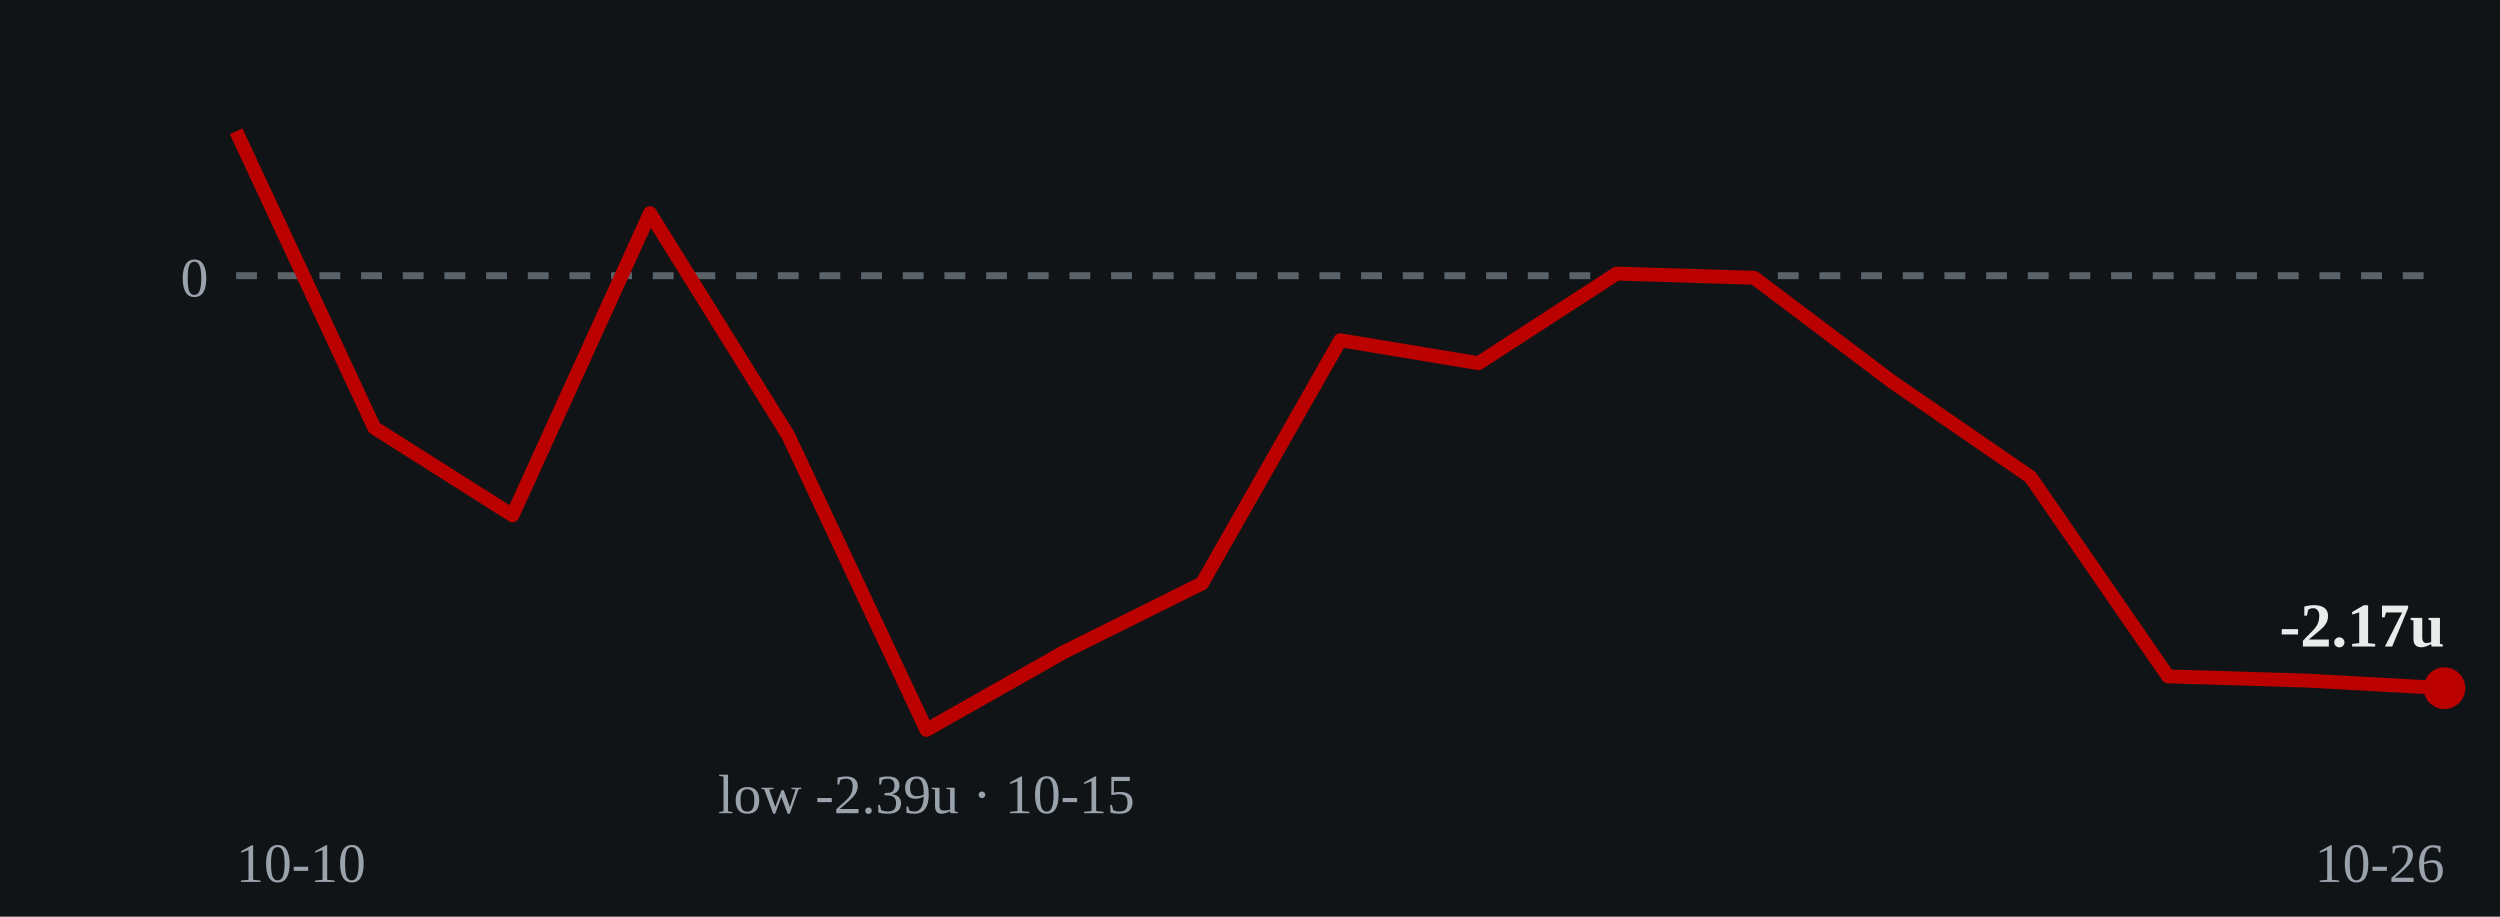
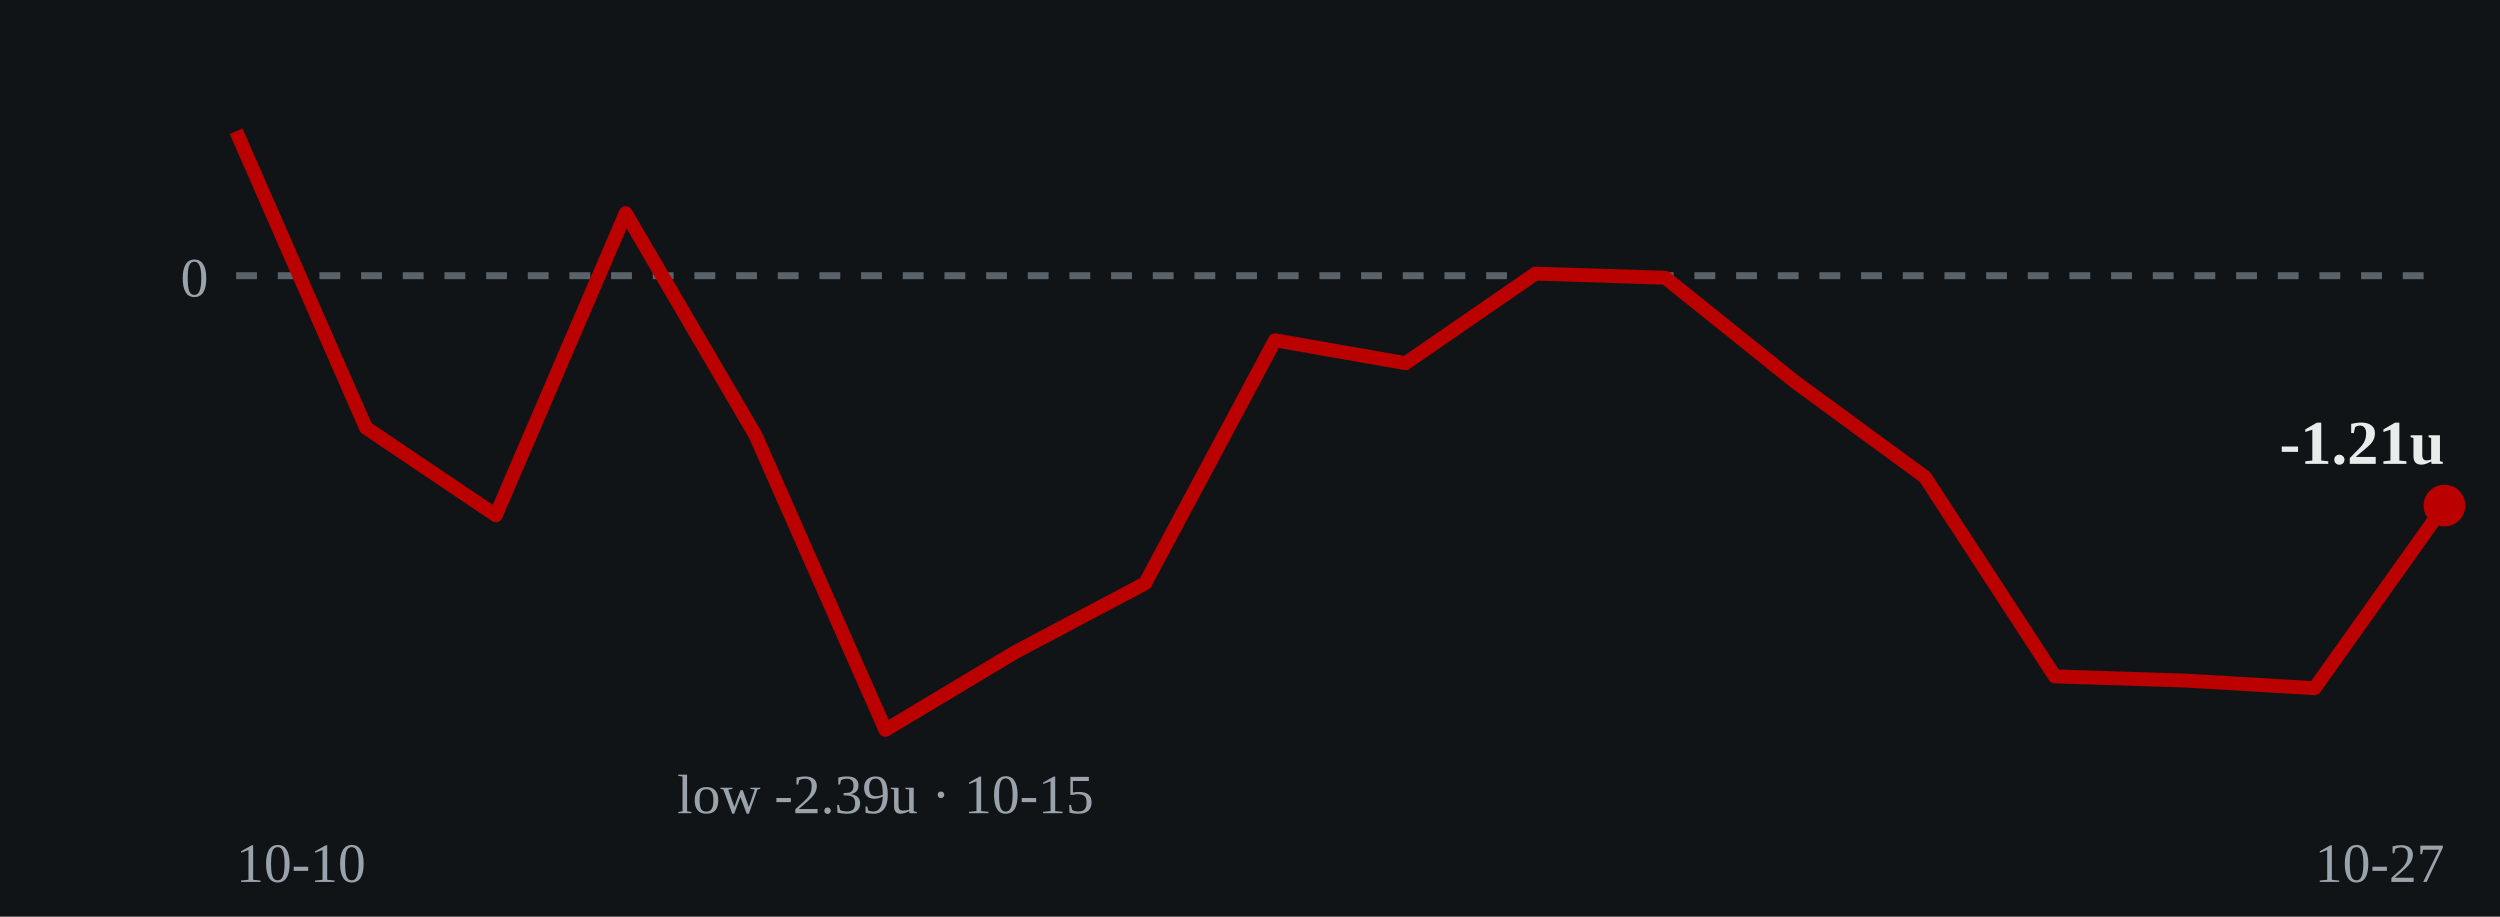
- <svg xmlns="http://www.w3.org/2000/svg" viewBox="0 0 360 132" role="img" aria-label="Cumulative units over time: ends at -2.17 units on 2026-10-26">
+ <svg xmlns="http://www.w3.org/2000/svg" viewBox="0 0 360 132" role="img" aria-label="Cumulative units over time: ends at -1.21 units on 2026-10-27">
  <rect width="360" height="132" fill="#111417" />
  <line x1="34" y1="39.7" x2="352" y2="39.7" stroke="#5a626a" stroke-width="1" stroke-dasharray="3 3" />
  <text x="30" y="42.7" fill="#9aa3ab" font-size="8" text-anchor="end">0</text>
-   <polyline points="34.0,18.9 53.9,61.6 73.8,74.2 93.6,30.7 113.5,62.7 133.4,105.1 153.2,93.9 173.1,84.0 193.0,49.0 212.9,52.3 232.8,39.4 252.6,40.0 272.5,55.0 292.4,68.7 312.2,97.4 332.1,98.0 352.0,99.1" fill="none" stroke="#bb0000" stroke-width="2" stroke-linejoin="round" />
-   <circle cx="352.0" cy="99.1" r="3" fill="#bb0000" />
-   <text x="352.0" y="93.1" fill="#e8ecea" font-size="9" font-weight="bold" text-anchor="end">-2.17u</text>
-   <text x="133.4" y="117.1" fill="#9aa3ab" font-size="8" text-anchor="middle">low -2.39u · 10-15</text>
+   <polyline points="34.0,18.9 52.7,61.6 71.4,74.2 90.1,30.7 108.8,62.7 127.5,105.1 146.2,93.9 164.9,84.0 183.6,49.0 202.4,52.3 221.1,39.4 239.8,40.0 258.5,55.0 277.2,68.7 295.9,97.4 314.6,98.0 333.3,99.1 352.0,72.8" fill="none" stroke="#bb0000" stroke-width="2" stroke-linejoin="round" />
+   <circle cx="352.0" cy="72.8" r="3" fill="#bb0000" />
+   <text x="352.0" y="66.8" fill="#e8ecea" font-size="9" font-weight="bold" text-anchor="end">-1.21u</text>
+   <text x="127.5" y="117.1" fill="#9aa3ab" font-size="8" text-anchor="middle">low -2.39u · 10-15</text>
  <text x="34" y="127" fill="#9aa3ab" font-size="8">10-10</text>
-   <text x="352" y="127" fill="#9aa3ab" font-size="8" text-anchor="end">10-26</text>
+   <text x="352" y="127" fill="#9aa3ab" font-size="8" text-anchor="end">10-27</text>
</svg>
